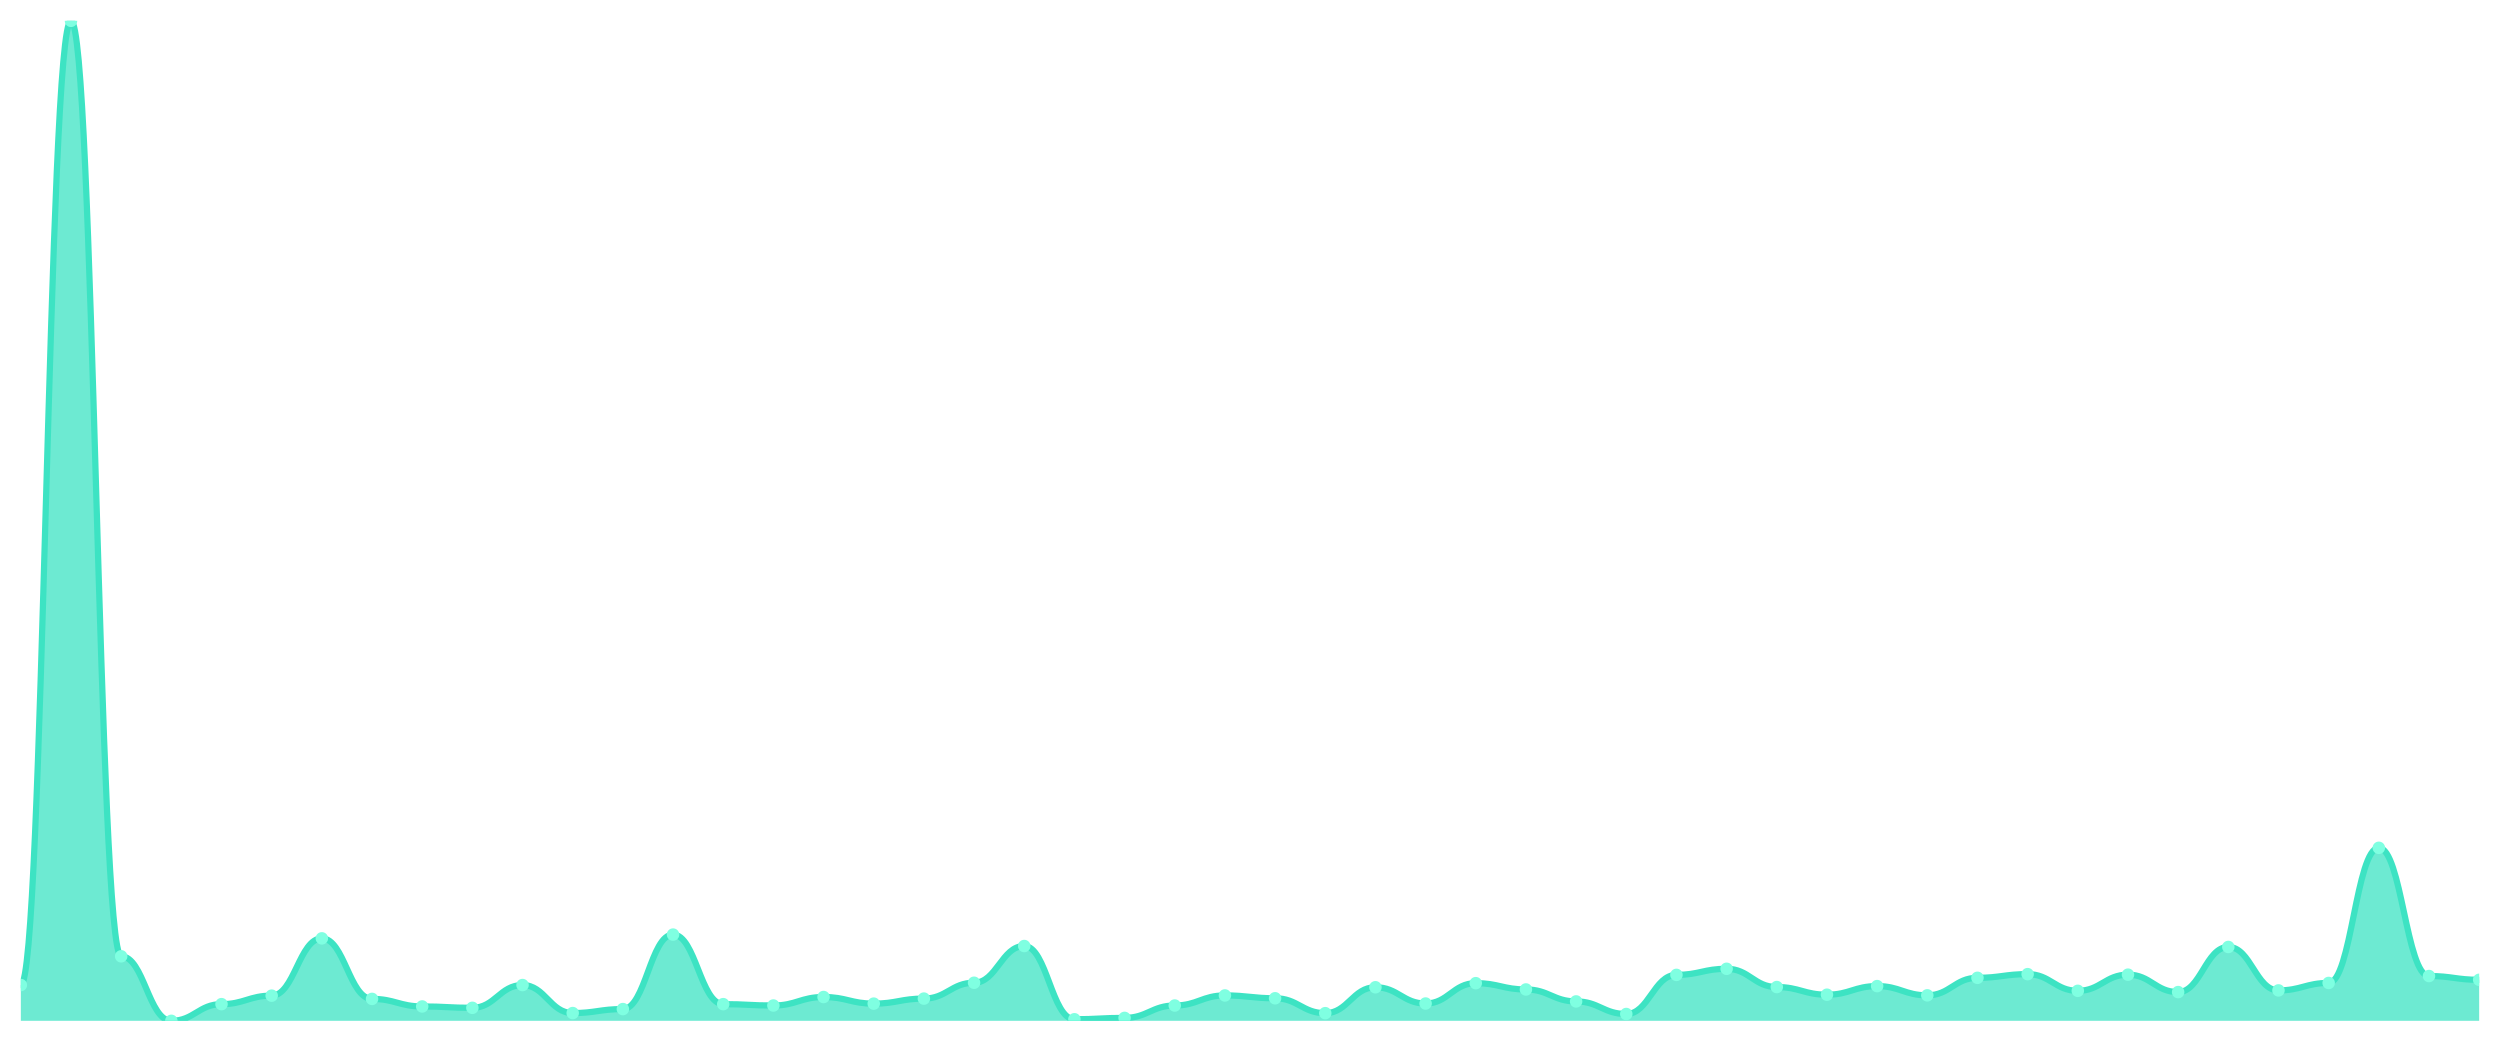
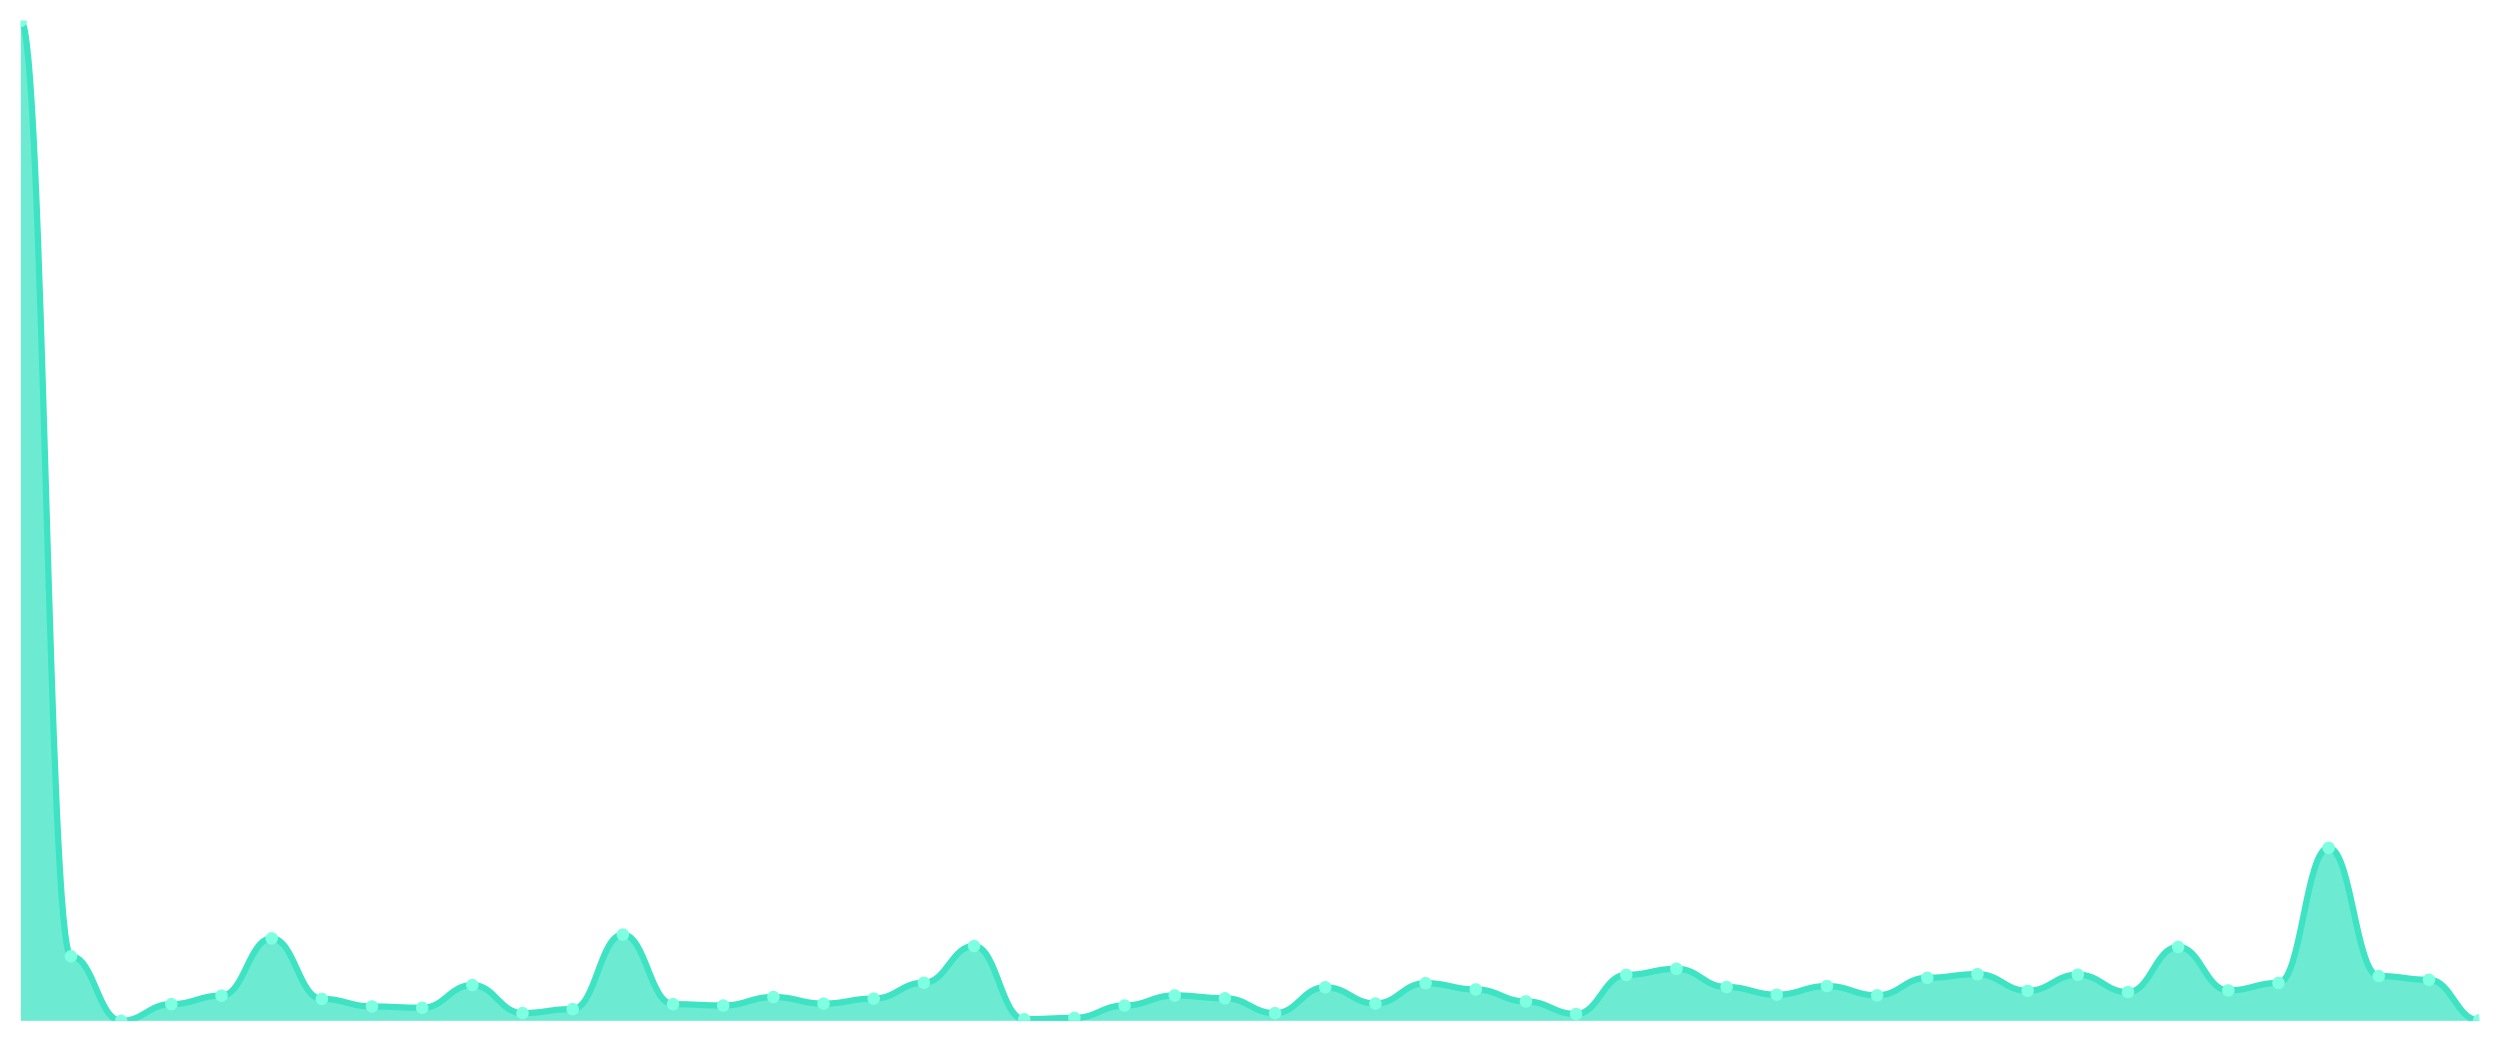
<svg xmlns="http://www.w3.org/2000/svg" viewBox="0 0 1200 500" width="1200" height="500">
  <defs>
    <clipPath id="c">
      <rect x="10" y="10" width="1180" height="480" />
    </clipPath>
  </defs>
  <rect width="1200" height="500" fill="none" />
  <g clip-path="url(#c)">
-     <path d="M 10,490 L 10,472.827 C 20.837,472.827 23.245,10 34.082,10 C 44.918,10 47.327,459.027 58.163,459.027 C 69,459.027 71.408,490 82.245,490 C 93.082,490 95.49,481.992 106.327,481.992 C 117.163,481.992 119.571,477.913 130.408,477.913 C 141.245,477.913 143.653,450.415 154.49,450.415 C 165.327,450.415 167.735,479.474 178.571,479.474 C 189.408,479.474 191.816,483.1 202.653,483.1 C 213.49,483.1 215.898,483.755 226.735,483.755 C 237.571,483.755 239.98,472.827 250.816,472.827 C 261.653,472.827 264.061,486.273 274.898,486.273 C 285.735,486.273 288.143,484.359 298.98,484.359 C 309.816,484.359 312.224,448.602 323.061,448.602 C 333.898,448.602 336.306,481.992 347.143,481.992 C 357.98,481.992 360.388,482.647 371.224,482.647 C 382.061,482.647 384.469,478.568 395.306,478.568 C 406.143,478.568 408.551,481.741 419.388,481.741 C 430.224,481.741 432.633,479.323 443.469,479.323 C 454.306,479.323 456.714,471.719 467.551,471.719 C 478.388,471.719 480.796,454.092 491.633,454.092 C 502.469,454.092 504.878,489.245 515.714,489.245 C 526.551,489.245 528.959,488.59 539.796,488.59 C 550.633,488.59 553.041,482.647 563.878,482.647 C 574.714,482.647 577.122,477.812 587.959,477.812 C 598.796,477.812 601.204,479.172 612.041,479.172 C 622.878,479.172 625.286,486.324 636.122,486.324 C 646.959,486.324 649.367,473.884 660.204,473.884 C 671.041,473.884 673.449,481.69 684.286,481.69 C 695.122,481.69 697.531,471.92 708.367,471.92 C 719.204,471.92 721.612,474.942 732.449,474.942 C 743.286,474.942 745.694,480.683 756.531,480.683 C 767.367,480.683 769.776,486.726 780.612,486.726 C 791.449,486.726 793.857,467.941 804.694,467.941 C 815.531,467.941 817.939,465.02 828.776,465.02 C 839.612,465.02 842.02,473.783 852.857,473.783 C 863.694,473.783 866.102,477.46 876.939,477.46 C 887.776,477.46 890.184,473.33 901.02,473.33 C 911.857,473.33 914.265,477.762 925.102,477.762 C 935.939,477.762 938.347,469.352 949.184,469.352 C 960.02,469.352 962.429,467.589 973.265,467.589 C 984.102,467.589 986.51,475.596 997.347,475.596 C 1008.184,475.596 1010.592,467.841 1021.429,467.841 C 1032.265,467.841 1034.673,476.201 1045.51,476.201 C 1056.347,476.201 1058.755,454.545 1069.592,454.545 C 1080.429,454.545 1082.837,475.395 1093.673,475.395 C 1104.51,475.395 1106.918,471.819 1117.755,471.819 C 1128.592,471.819 1131,406.953 1141.837,406.953 C 1152.673,406.953 1155.082,468.495 1165.918,468.495 C 1176.755,468.495 1179.163,470.308 1190,470.308 L 1190,490 Z" fill="rgba(61,227,195,0.75)" />
-     <path d="M 10,472.827 C 20.837,472.827 23.245,10 34.082,10 C 44.918,10 47.327,459.027 58.163,459.027 C 69,459.027 71.408,490 82.245,490 C 93.082,490 95.49,481.992 106.327,481.992 C 117.163,481.992 119.571,477.913 130.408,477.913 C 141.245,477.913 143.653,450.415 154.49,450.415 C 165.327,450.415 167.735,479.474 178.571,479.474 C 189.408,479.474 191.816,483.1 202.653,483.1 C 213.49,483.1 215.898,483.755 226.735,483.755 C 237.571,483.755 239.98,472.827 250.816,472.827 C 261.653,472.827 264.061,486.273 274.898,486.273 C 285.735,486.273 288.143,484.359 298.98,484.359 C 309.816,484.359 312.224,448.602 323.061,448.602 C 333.898,448.602 336.306,481.992 347.143,481.992 C 357.98,481.992 360.388,482.647 371.224,482.647 C 382.061,482.647 384.469,478.568 395.306,478.568 C 406.143,478.568 408.551,481.741 419.388,481.741 C 430.224,481.741 432.633,479.323 443.469,479.323 C 454.306,479.323 456.714,471.719 467.551,471.719 C 478.388,471.719 480.796,454.092 491.633,454.092 C 502.469,454.092 504.878,489.245 515.714,489.245 C 526.551,489.245 528.959,488.59 539.796,488.59 C 550.633,488.59 553.041,482.647 563.878,482.647 C 574.714,482.647 577.122,477.812 587.959,477.812 C 598.796,477.812 601.204,479.172 612.041,479.172 C 622.878,479.172 625.286,486.324 636.122,486.324 C 646.959,486.324 649.367,473.884 660.204,473.884 C 671.041,473.884 673.449,481.69 684.286,481.69 C 695.122,481.69 697.531,471.92 708.367,471.92 C 719.204,471.92 721.612,474.942 732.449,474.942 C 743.286,474.942 745.694,480.683 756.531,480.683 C 767.367,480.683 769.776,486.726 780.612,486.726 C 791.449,486.726 793.857,467.941 804.694,467.941 C 815.531,467.941 817.939,465.02 828.776,465.02 C 839.612,465.02 842.02,473.783 852.857,473.783 C 863.694,473.783 866.102,477.46 876.939,477.46 C 887.776,477.46 890.184,473.33 901.02,473.33 C 911.857,473.33 914.265,477.762 925.102,477.762 C 935.939,477.762 938.347,469.352 949.184,469.352 C 960.02,469.352 962.429,467.589 973.265,467.589 C 984.102,467.589 986.51,475.596 997.347,475.596 C 1008.184,475.596 1010.592,467.841 1021.429,467.841 C 1032.265,467.841 1034.673,476.201 1045.51,476.201 C 1056.347,476.201 1058.755,454.545 1069.592,454.545 C 1080.429,454.545 1082.837,475.395 1093.673,475.395 C 1104.51,475.395 1106.918,471.819 1117.755,471.819 C 1128.592,471.819 1131,406.953 1141.837,406.953 C 1152.673,406.953 1155.082,468.495 1165.918,468.495 C 1176.755,468.495 1179.163,470.308 1190,470.308" fill="none" stroke="#3de3c3" stroke-width="3" stroke-linecap="round" stroke-linejoin="round" />
-     <circle cx="10" cy="472.827" r="3" fill="#7fffe1" />
-     <circle cx="34.082" cy="10" r="3" fill="#7fffe1" />
-     <circle cx="58.163" cy="459.027" r="3" fill="#7fffe1" />
-     <circle cx="82.245" cy="490" r="3" fill="#7fffe1" />
-     <circle cx="106.327" cy="481.992" r="3" fill="#7fffe1" />
-     <circle cx="130.408" cy="477.913" r="3" fill="#7fffe1" />
-     <circle cx="154.49" cy="450.415" r="3" fill="#7fffe1" />
-     <circle cx="178.571" cy="479.474" r="3" fill="#7fffe1" />
-     <circle cx="202.653" cy="483.1" r="3" fill="#7fffe1" />
-     <circle cx="226.735" cy="483.755" r="3" fill="#7fffe1" />
-     <circle cx="250.816" cy="472.827" r="3" fill="#7fffe1" />
-     <circle cx="274.898" cy="486.273" r="3" fill="#7fffe1" />
-     <circle cx="298.98" cy="484.359" r="3" fill="#7fffe1" />
-     <circle cx="323.061" cy="448.602" r="3" fill="#7fffe1" />
-     <circle cx="347.143" cy="481.992" r="3" fill="#7fffe1" />
-     <circle cx="371.224" cy="482.647" r="3" fill="#7fffe1" />
-     <circle cx="395.306" cy="478.568" r="3" fill="#7fffe1" />
-     <circle cx="419.388" cy="481.741" r="3" fill="#7fffe1" />
-     <circle cx="443.469" cy="479.323" r="3" fill="#7fffe1" />
-     <circle cx="467.551" cy="471.719" r="3" fill="#7fffe1" />
-     <circle cx="491.633" cy="454.092" r="3" fill="#7fffe1" />
-     <circle cx="515.714" cy="489.245" r="3" fill="#7fffe1" />
-     <circle cx="539.796" cy="488.59" r="3" fill="#7fffe1" />
-     <circle cx="563.878" cy="482.647" r="3" fill="#7fffe1" />
-     <circle cx="587.959" cy="477.812" r="3" fill="#7fffe1" />
-     <circle cx="612.041" cy="479.172" r="3" fill="#7fffe1" />
-     <circle cx="636.122" cy="486.324" r="3" fill="#7fffe1" />
-     <circle cx="660.204" cy="473.884" r="3" fill="#7fffe1" />
-     <circle cx="684.286" cy="481.69" r="3" fill="#7fffe1" />
-     <circle cx="708.367" cy="471.92" r="3" fill="#7fffe1" />
-     <circle cx="732.449" cy="474.942" r="3" fill="#7fffe1" />
-     <circle cx="756.531" cy="480.683" r="3" fill="#7fffe1" />
-     <circle cx="780.612" cy="486.726" r="3" fill="#7fffe1" />
-     <circle cx="804.694" cy="467.941" r="3" fill="#7fffe1" />
-     <circle cx="828.776" cy="465.02" r="3" fill="#7fffe1" />
-     <circle cx="852.857" cy="473.783" r="3" fill="#7fffe1" />
-     <circle cx="876.939" cy="477.46" r="3" fill="#7fffe1" />
-     <circle cx="901.02" cy="473.33" r="3" fill="#7fffe1" />
-     <circle cx="925.102" cy="477.762" r="3" fill="#7fffe1" />
-     <circle cx="949.184" cy="469.352" r="3" fill="#7fffe1" />
-     <circle cx="973.265" cy="467.589" r="3" fill="#7fffe1" />
-     <circle cx="997.347" cy="475.596" r="3" fill="#7fffe1" />
-     <circle cx="1021.429" cy="467.841" r="3" fill="#7fffe1" />
-     <circle cx="1045.51" cy="476.201" r="3" fill="#7fffe1" />
-     <circle cx="1069.592" cy="454.545" r="3" fill="#7fffe1" />
-     <circle cx="1093.673" cy="475.395" r="3" fill="#7fffe1" />
-     <circle cx="1117.755" cy="471.819" r="3" fill="#7fffe1" />
-     <circle cx="1141.837" cy="406.953" r="3" fill="#7fffe1" />
-     <circle cx="1165.918" cy="468.495" r="3" fill="#7fffe1" />
-     <circle cx="1190" cy="470.308" r="3" fill="#7fffe1" />
+     <path d="M 10,490 L 10,10 C 20.837,10 23.245,459.027 34.082,459.027 C 44.918,459.027 47.327,490 58.163,490 C 69,490 71.408,481.992 82.245,481.992 C 93.082,481.992 95.49,477.913 106.327,477.913 C 117.163,477.913 119.571,450.415 130.408,450.415 C 141.245,450.415 143.653,479.474 154.49,479.474 C 165.327,479.474 167.735,483.1 178.571,483.1 C 189.408,483.1 191.816,483.755 202.653,483.755 C 213.49,483.755 215.898,472.827 226.735,472.827 C 237.571,472.827 239.98,486.273 250.816,486.273 C 261.653,486.273 264.061,484.359 274.898,484.359 C 285.735,484.359 288.143,448.602 298.98,448.602 C 309.816,448.602 312.224,481.992 323.061,481.992 C 333.898,481.992 336.306,482.647 347.143,482.647 C 357.98,482.647 360.388,478.568 371.224,478.568 C 382.061,478.568 384.469,481.741 395.306,481.741 C 406.143,481.741 408.551,479.323 419.388,479.323 C 430.224,479.323 432.633,471.719 443.469,471.719 C 454.306,471.719 456.714,454.092 467.551,454.092 C 478.388,454.092 480.796,489.245 491.633,489.245 C 502.469,489.245 504.878,488.59 515.714,488.59 C 526.551,488.59 528.959,482.647 539.796,482.647 C 550.633,482.647 553.041,477.812 563.878,477.812 C 574.714,477.812 577.122,479.172 587.959,479.172 C 598.796,479.172 601.204,486.324 612.041,486.324 C 622.878,486.324 625.286,473.884 636.122,473.884 C 646.959,473.884 649.367,481.69 660.204,481.69 C 671.041,481.69 673.449,471.92 684.286,471.92 C 695.122,471.92 697.531,474.942 708.367,474.942 C 719.204,474.942 721.612,480.683 732.449,480.683 C 743.286,480.683 745.694,486.726 756.531,486.726 C 767.367,486.726 769.776,467.941 780.612,467.941 C 791.449,467.941 793.857,465.02 804.694,465.02 C 815.531,465.02 817.939,473.783 828.776,473.783 C 839.612,473.783 842.02,477.46 852.857,477.46 C 863.694,477.46 866.102,473.33 876.939,473.33 C 887.776,473.33 890.184,477.762 901.02,477.762 C 911.857,477.762 914.265,469.352 925.102,469.352 C 935.939,469.352 938.347,467.589 949.184,467.589 C 960.02,467.589 962.429,475.596 973.265,475.596 C 984.102,475.596 986.51,467.841 997.347,467.841 C 1008.184,467.841 1010.592,476.201 1021.429,476.201 C 1032.265,476.201 1034.673,454.545 1045.51,454.545 C 1056.347,454.545 1058.755,475.395 1069.592,475.395 C 1080.429,475.395 1082.837,471.819 1093.673,471.819 C 1104.51,471.819 1106.918,406.953 1117.755,406.953 C 1128.592,406.953 1131,468.495 1141.837,468.495 C 1152.673,468.495 1155.082,470.308 1165.918,470.308 C 1176.755,470.308 1179.163,489.748 1190,489.748 L 1190,490 Z" fill="rgba(61,227,195,0.75)" />
+     <path d="M 10,10 C 20.837,10 23.245,459.027 34.082,459.027 C 44.918,459.027 47.327,490 58.163,490 C 69,490 71.408,481.992 82.245,481.992 C 93.082,481.992 95.49,477.913 106.327,477.913 C 117.163,477.913 119.571,450.415 130.408,450.415 C 141.245,450.415 143.653,479.474 154.49,479.474 C 165.327,479.474 167.735,483.1 178.571,483.1 C 189.408,483.1 191.816,483.755 202.653,483.755 C 213.49,483.755 215.898,472.827 226.735,472.827 C 237.571,472.827 239.98,486.273 250.816,486.273 C 261.653,486.273 264.061,484.359 274.898,484.359 C 285.735,484.359 288.143,448.602 298.98,448.602 C 309.816,448.602 312.224,481.992 323.061,481.992 C 333.898,481.992 336.306,482.647 347.143,482.647 C 357.98,482.647 360.388,478.568 371.224,478.568 C 382.061,478.568 384.469,481.741 395.306,481.741 C 406.143,481.741 408.551,479.323 419.388,479.323 C 430.224,479.323 432.633,471.719 443.469,471.719 C 454.306,471.719 456.714,454.092 467.551,454.092 C 478.388,454.092 480.796,489.245 491.633,489.245 C 502.469,489.245 504.878,488.59 515.714,488.59 C 526.551,488.59 528.959,482.647 539.796,482.647 C 550.633,482.647 553.041,477.812 563.878,477.812 C 574.714,477.812 577.122,479.172 587.959,479.172 C 598.796,479.172 601.204,486.324 612.041,486.324 C 622.878,486.324 625.286,473.884 636.122,473.884 C 646.959,473.884 649.367,481.69 660.204,481.69 C 671.041,481.69 673.449,471.92 684.286,471.92 C 695.122,471.92 697.531,474.942 708.367,474.942 C 719.204,474.942 721.612,480.683 732.449,480.683 C 743.286,480.683 745.694,486.726 756.531,486.726 C 767.367,486.726 769.776,467.941 780.612,467.941 C 791.449,467.941 793.857,465.02 804.694,465.02 C 815.531,465.02 817.939,473.783 828.776,473.783 C 839.612,473.783 842.02,477.46 852.857,477.46 C 863.694,477.46 866.102,473.33 876.939,473.33 C 887.776,473.33 890.184,477.762 901.02,477.762 C 911.857,477.762 914.265,469.352 925.102,469.352 C 935.939,469.352 938.347,467.589 949.184,467.589 C 960.02,467.589 962.429,475.596 973.265,475.596 C 984.102,475.596 986.51,467.841 997.347,467.841 C 1008.184,467.841 1010.592,476.201 1021.429,476.201 C 1032.265,476.201 1034.673,454.545 1045.51,454.545 C 1056.347,454.545 1058.755,475.395 1069.592,475.395 C 1080.429,475.395 1082.837,471.819 1093.673,471.819 C 1104.51,471.819 1106.918,406.953 1117.755,406.953 C 1128.592,406.953 1131,468.495 1141.837,468.495 C 1152.673,468.495 1155.082,470.308 1165.918,470.308 C 1176.755,470.308 1179.163,489.748 1190,489.748" fill="none" stroke="#3de3c3" stroke-width="3" stroke-linecap="round" stroke-linejoin="round" />
+     <circle cx="10" cy="10" r="3" fill="#7fffe1" />
+     <circle cx="34.082" cy="459.027" r="3" fill="#7fffe1" />
+     <circle cx="58.163" cy="490" r="3" fill="#7fffe1" />
+     <circle cx="82.245" cy="481.992" r="3" fill="#7fffe1" />
+     <circle cx="106.327" cy="477.913" r="3" fill="#7fffe1" />
+     <circle cx="130.408" cy="450.415" r="3" fill="#7fffe1" />
+     <circle cx="154.49" cy="479.474" r="3" fill="#7fffe1" />
+     <circle cx="178.571" cy="483.1" r="3" fill="#7fffe1" />
+     <circle cx="202.653" cy="483.755" r="3" fill="#7fffe1" />
+     <circle cx="226.735" cy="472.827" r="3" fill="#7fffe1" />
+     <circle cx="250.816" cy="486.273" r="3" fill="#7fffe1" />
+     <circle cx="274.898" cy="484.359" r="3" fill="#7fffe1" />
+     <circle cx="298.98" cy="448.602" r="3" fill="#7fffe1" />
+     <circle cx="323.061" cy="481.992" r="3" fill="#7fffe1" />
+     <circle cx="347.143" cy="482.647" r="3" fill="#7fffe1" />
+     <circle cx="371.224" cy="478.568" r="3" fill="#7fffe1" />
+     <circle cx="395.306" cy="481.741" r="3" fill="#7fffe1" />
+     <circle cx="419.388" cy="479.323" r="3" fill="#7fffe1" />
+     <circle cx="443.469" cy="471.719" r="3" fill="#7fffe1" />
+     <circle cx="467.551" cy="454.092" r="3" fill="#7fffe1" />
+     <circle cx="491.633" cy="489.245" r="3" fill="#7fffe1" />
+     <circle cx="515.714" cy="488.59" r="3" fill="#7fffe1" />
+     <circle cx="539.796" cy="482.647" r="3" fill="#7fffe1" />
+     <circle cx="563.878" cy="477.812" r="3" fill="#7fffe1" />
+     <circle cx="587.959" cy="479.172" r="3" fill="#7fffe1" />
+     <circle cx="612.041" cy="486.324" r="3" fill="#7fffe1" />
+     <circle cx="636.122" cy="473.884" r="3" fill="#7fffe1" />
+     <circle cx="660.204" cy="481.69" r="3" fill="#7fffe1" />
+     <circle cx="684.286" cy="471.92" r="3" fill="#7fffe1" />
+     <circle cx="708.367" cy="474.942" r="3" fill="#7fffe1" />
+     <circle cx="732.449" cy="480.683" r="3" fill="#7fffe1" />
+     <circle cx="756.531" cy="486.726" r="3" fill="#7fffe1" />
+     <circle cx="780.612" cy="467.941" r="3" fill="#7fffe1" />
+     <circle cx="804.694" cy="465.02" r="3" fill="#7fffe1" />
+     <circle cx="828.776" cy="473.783" r="3" fill="#7fffe1" />
+     <circle cx="852.857" cy="477.46" r="3" fill="#7fffe1" />
+     <circle cx="876.939" cy="473.33" r="3" fill="#7fffe1" />
+     <circle cx="901.02" cy="477.762" r="3" fill="#7fffe1" />
+     <circle cx="925.102" cy="469.352" r="3" fill="#7fffe1" />
+     <circle cx="949.184" cy="467.589" r="3" fill="#7fffe1" />
+     <circle cx="973.265" cy="475.596" r="3" fill="#7fffe1" />
+     <circle cx="997.347" cy="467.841" r="3" fill="#7fffe1" />
+     <circle cx="1021.429" cy="476.201" r="3" fill="#7fffe1" />
+     <circle cx="1045.51" cy="454.545" r="3" fill="#7fffe1" />
+     <circle cx="1069.592" cy="475.395" r="3" fill="#7fffe1" />
+     <circle cx="1093.673" cy="471.819" r="3" fill="#7fffe1" />
+     <circle cx="1117.755" cy="406.953" r="3" fill="#7fffe1" />
+     <circle cx="1141.837" cy="468.495" r="3" fill="#7fffe1" />
+     <circle cx="1165.918" cy="470.308" r="3" fill="#7fffe1" />
+     <circle cx="1190" cy="489.748" r="3" fill="#7fffe1" />
  </g>
</svg>
